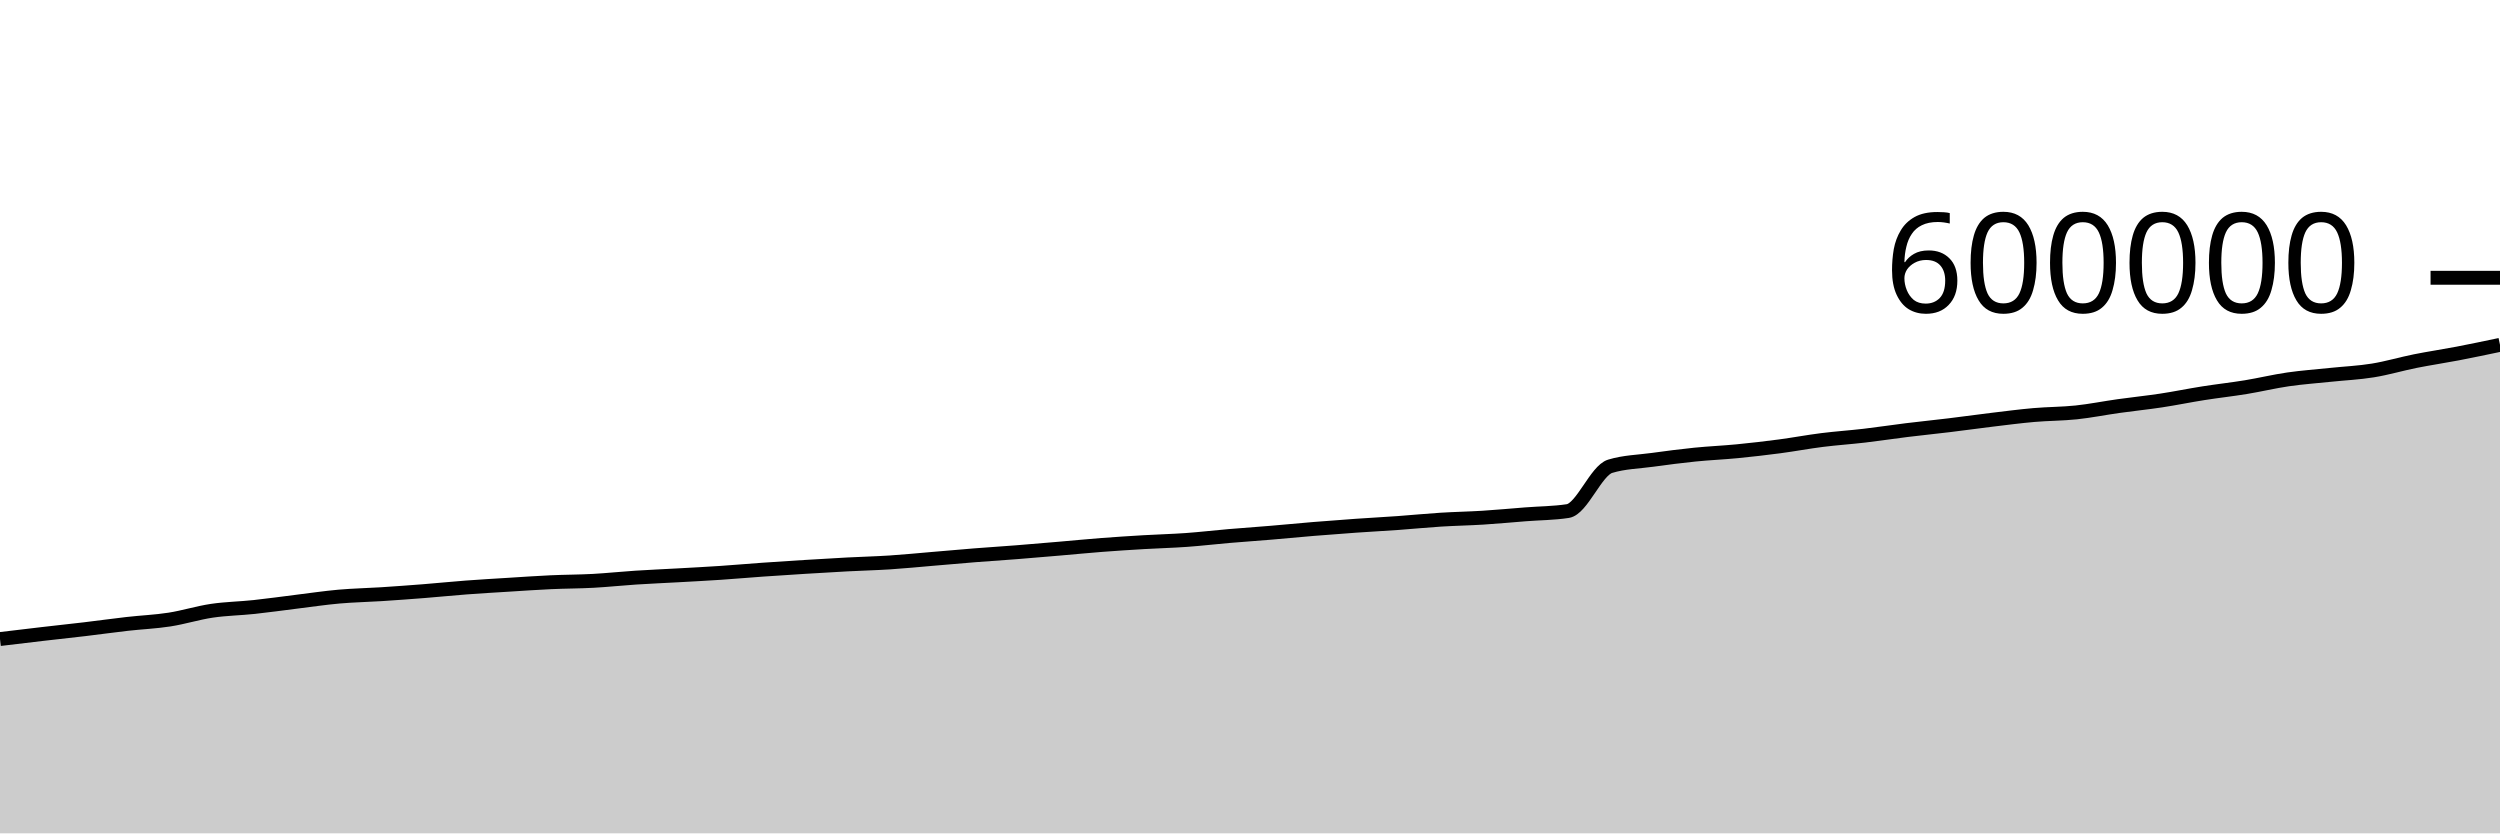
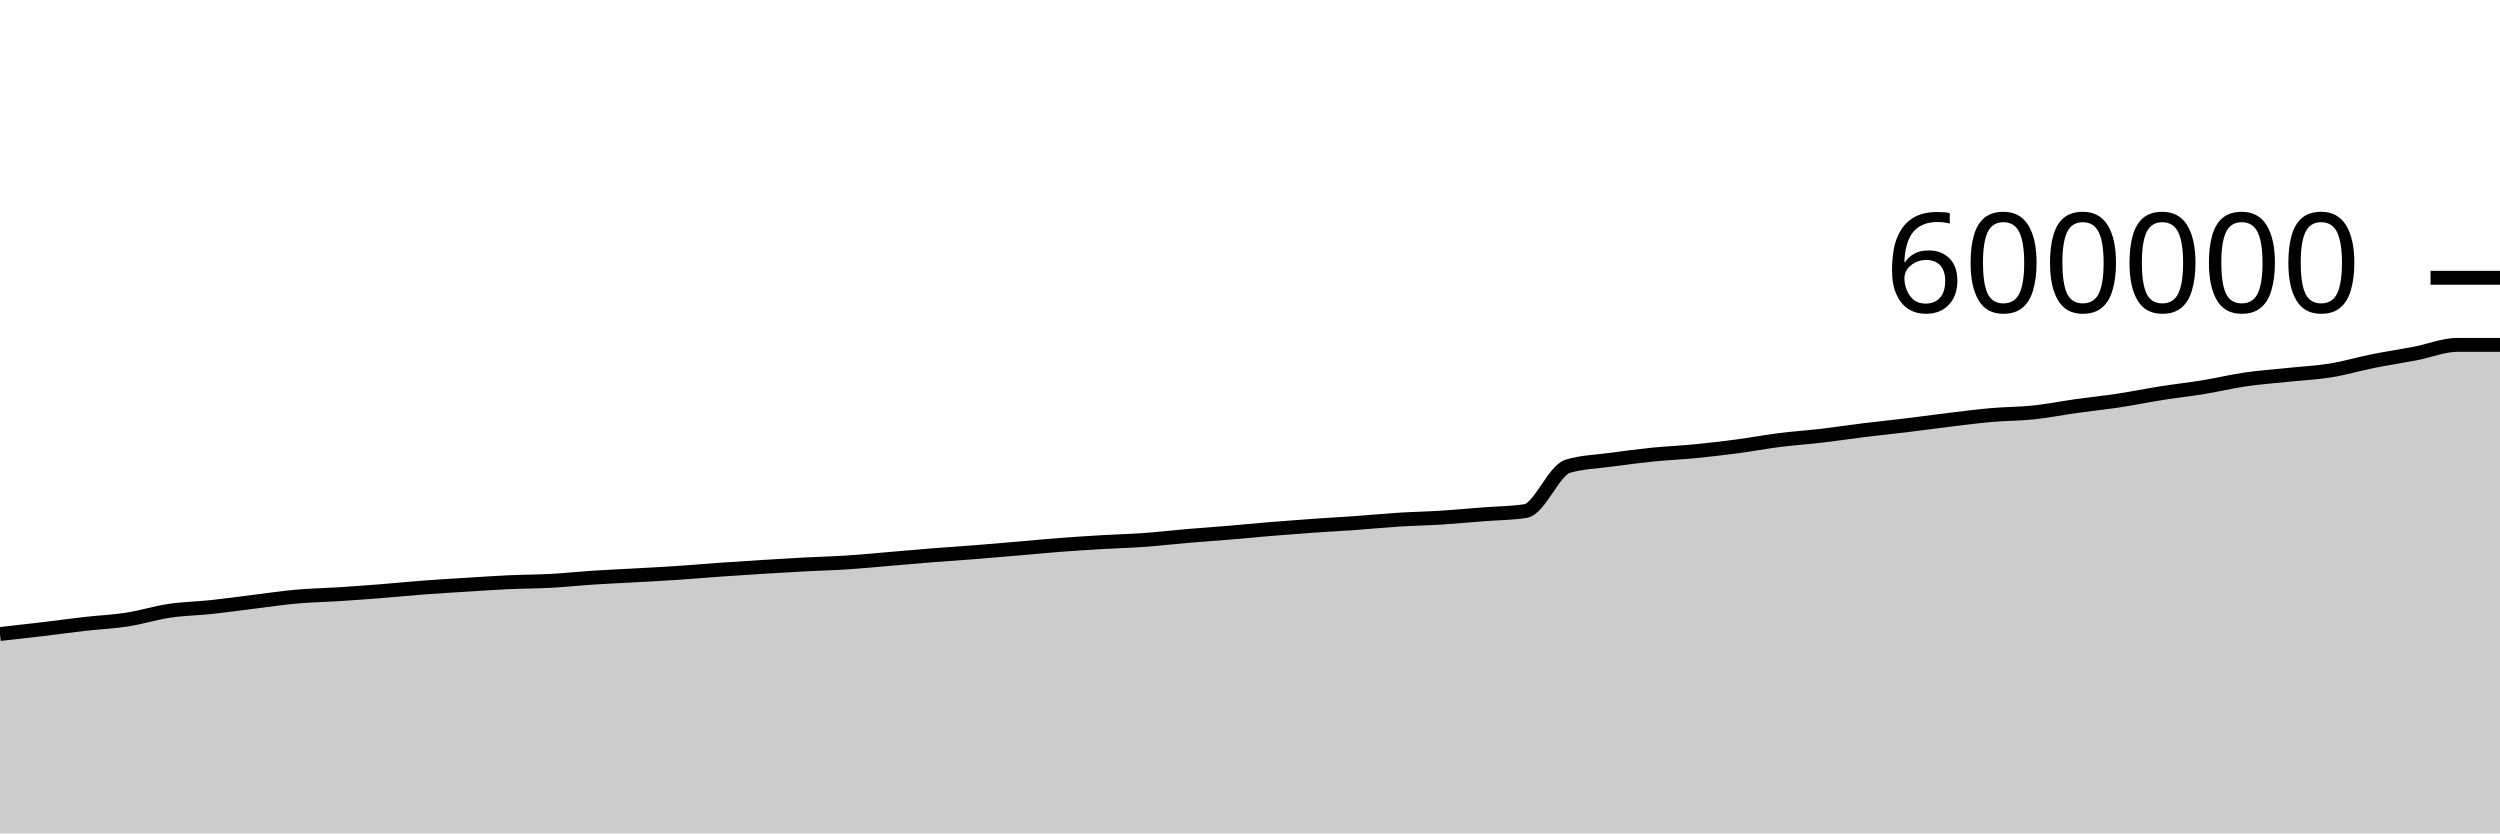
<svg xmlns="http://www.w3.org/2000/svg" viewBox="0 0 180 60">
  <g transform="translate(0,20)">
-     <path class="area" fill="rgba(0, 0, 0, 0.2)" d="M0,26.011C1.017,25.889,2.034,25.767,3.051,25.648C4.068,25.53,5.085,25.423,6.102,25.302C7.119,25.181,8.136,25.038,9.153,24.922C10.169,24.806,11.186,24.766,12.203,24.608C13.22,24.45,14.237,24.126,15.254,23.975C16.271,23.825,17.288,23.812,18.305,23.703C19.322,23.595,20.339,23.448,21.356,23.323C22.373,23.199,23.39,23.045,24.407,22.955C25.424,22.865,26.441,22.847,27.458,22.782C28.475,22.716,29.492,22.642,30.508,22.562C31.525,22.482,32.542,22.377,33.559,22.3C34.576,22.223,35.593,22.165,36.61,22.102C37.627,22.038,38.644,21.967,39.661,21.92C40.678,21.873,41.695,21.876,42.712,21.821C43.729,21.766,44.746,21.655,45.763,21.589C46.78,21.523,47.797,21.481,48.814,21.424C49.831,21.367,50.847,21.315,51.864,21.247C52.881,21.179,53.898,21.088,54.915,21.016C55.932,20.944,56.949,20.879,57.966,20.816C58.983,20.753,60,20.691,61.017,20.638C62.034,20.584,63.051,20.561,64.068,20.495C65.085,20.429,66.102,20.327,67.119,20.241C68.136,20.155,69.153,20.062,70.169,19.982C71.186,19.901,72.203,19.838,73.22,19.758C74.237,19.678,75.254,19.589,76.271,19.503C77.288,19.416,78.305,19.315,79.322,19.237C80.339,19.159,81.356,19.094,82.373,19.034C83.39,18.974,84.407,18.95,85.424,18.877C86.441,18.804,87.458,18.683,88.475,18.596C89.492,18.509,90.508,18.44,91.525,18.355C92.542,18.27,93.559,18.168,94.576,18.085C95.593,18.001,96.61,17.924,97.627,17.853C98.644,17.781,99.661,17.729,100.678,17.656C101.695,17.583,102.712,17.48,103.729,17.416C104.746,17.352,105.763,17.336,106.78,17.272C107.797,17.208,108.814,17.111,109.831,17.032C110.847,16.952,111.864,16.953,112.881,16.797C113.898,16.64,114.915,13.88,115.932,13.571C116.949,13.262,117.966,13.248,118.983,13.108C120,12.968,121.017,12.835,122.034,12.732C123.051,12.629,124.068,12.588,125.085,12.489C126.102,12.39,127.119,12.271,128.136,12.137C129.153,12.002,130.169,11.81,131.186,11.682C132.203,11.554,133.22,11.487,134.237,11.368C135.254,11.249,136.271,11.092,137.288,10.967C138.305,10.842,139.322,10.741,140.339,10.617C141.356,10.494,142.373,10.35,143.39,10.227C144.407,10.105,145.424,9.971,146.441,9.882C147.458,9.793,148.475,9.8,149.492,9.693C150.508,9.585,151.525,9.38,152.542,9.237C153.559,9.094,154.576,8.991,155.593,8.837C156.61,8.683,157.627,8.473,158.644,8.313C159.661,8.152,160.678,8.041,161.695,7.875C162.712,7.708,163.729,7.462,164.746,7.314C165.763,7.167,166.78,7.096,167.797,6.989C168.814,6.882,169.831,6.838,170.847,6.673C171.864,6.509,172.881,6.204,173.898,6C174.915,5.797,175.932,5.648,176.949,5.453C177.966,5.258,178.983,5.044,180,4.83L180,40C178.983,40,177.966,40,176.949,40C175.932,40,174.915,40,173.898,40C172.881,40,171.864,40,170.847,40C169.831,40,168.814,40,167.797,40C166.78,40,165.763,40,164.746,40C163.729,40,162.712,40,161.695,40C160.678,40,159.661,40,158.644,40C157.627,40,156.61,40,155.593,40C154.576,40,153.559,40,152.542,40C151.525,40,150.508,40,149.492,40C148.475,40,147.458,40,146.441,40C145.424,40,144.407,40,143.39,40C142.373,40,141.356,40,140.339,40C139.322,40,138.305,40,137.288,40C136.271,40,135.254,40,134.237,40C133.22,40,132.203,40,131.186,40C130.169,40,129.153,40,128.136,40C127.119,40,126.102,40,125.085,40C124.068,40,123.051,40,122.034,40C121.017,40,120,40,118.983,40C117.966,40,116.949,40,115.932,40C114.915,40,113.898,40,112.881,40C111.864,40,110.847,40,109.831,40C108.814,40,107.797,40,106.78,40C105.763,40,104.746,40,103.729,40C102.712,40,101.695,40,100.678,40C99.661,40,98.644,40,97.627,40C96.61,40,95.593,40,94.576,40C93.559,40,92.542,40,91.525,40C90.508,40,89.492,40,88.475,40C87.458,40,86.441,40,85.424,40C84.407,40,83.39,40,82.373,40C81.356,40,80.339,40,79.322,40C78.305,40,77.288,40,76.271,40C75.254,40,74.237,40,73.22,40C72.203,40,71.186,40,70.169,40C69.153,40,68.136,40,67.119,40C66.102,40,65.085,40,64.068,40C63.051,40,62.034,40,61.017,40C60,40,58.983,40,57.966,40C56.949,40,55.932,40,54.915,40C53.898,40,52.881,40,51.864,40C50.847,40,49.831,40,48.814,40C47.797,40,46.78,40,45.763,40C44.746,40,43.729,40,42.712,40C41.695,40,40.678,40,39.661,40C38.644,40,37.627,40,36.61,40C35.593,40,34.576,40,33.559,40C32.542,40,31.525,40,30.508,40C29.492,40,28.475,40,27.458,40C26.441,40,25.424,40,24.407,40C23.39,40,22.373,40,21.356,40C20.339,40,19.322,40,18.305,40C17.288,40,16.271,40,15.254,40C14.237,40,13.22,40,12.203,40C11.186,40,10.169,40,9.153,40C8.136,40,7.119,40,6.102,40C5.085,40,4.068,40,3.051,40C2.034,40,1.017,40,0,40Z" />
-     <path class="line" stroke="black" fill="none" d="M0,26.011C1.017,25.889,2.034,25.767,3.051,25.648C4.068,25.53,5.085,25.423,6.102,25.302C7.119,25.181,8.136,25.038,9.153,24.922C10.169,24.806,11.186,24.766,12.203,24.608C13.22,24.45,14.237,24.126,15.254,23.975C16.271,23.825,17.288,23.812,18.305,23.703C19.322,23.595,20.339,23.448,21.356,23.323C22.373,23.199,23.39,23.045,24.407,22.955C25.424,22.865,26.441,22.847,27.458,22.782C28.475,22.716,29.492,22.642,30.508,22.562C31.525,22.482,32.542,22.377,33.559,22.3C34.576,22.223,35.593,22.165,36.61,22.102C37.627,22.038,38.644,21.967,39.661,21.92C40.678,21.873,41.695,21.876,42.712,21.821C43.729,21.766,44.746,21.655,45.763,21.589C46.78,21.523,47.797,21.481,48.814,21.424C49.831,21.367,50.847,21.315,51.864,21.247C52.881,21.179,53.898,21.088,54.915,21.016C55.932,20.944,56.949,20.879,57.966,20.816C58.983,20.753,60,20.691,61.017,20.638C62.034,20.584,63.051,20.561,64.068,20.495C65.085,20.429,66.102,20.327,67.119,20.241C68.136,20.155,69.153,20.062,70.169,19.982C71.186,19.901,72.203,19.838,73.22,19.758C74.237,19.678,75.254,19.589,76.271,19.503C77.288,19.416,78.305,19.315,79.322,19.237C80.339,19.159,81.356,19.094,82.373,19.034C83.39,18.974,84.407,18.95,85.424,18.877C86.441,18.804,87.458,18.683,88.475,18.596C89.492,18.509,90.508,18.44,91.525,18.355C92.542,18.27,93.559,18.168,94.576,18.085C95.593,18.001,96.61,17.924,97.627,17.853C98.644,17.781,99.661,17.729,100.678,17.656C101.695,17.583,102.712,17.48,103.729,17.416C104.746,17.352,105.763,17.336,106.78,17.272C107.797,17.208,108.814,17.111,109.831,17.032C110.847,16.952,111.864,16.953,112.881,16.797C113.898,16.64,114.915,13.88,115.932,13.571C116.949,13.262,117.966,13.248,118.983,13.108C120,12.968,121.017,12.835,122.034,12.732C123.051,12.629,124.068,12.588,125.085,12.489C126.102,12.39,127.119,12.271,128.136,12.137C129.153,12.002,130.169,11.81,131.186,11.682C132.203,11.554,133.22,11.487,134.237,11.368C135.254,11.249,136.271,11.092,137.288,10.967C138.305,10.842,139.322,10.741,140.339,10.617C141.356,10.494,142.373,10.35,143.39,10.227C144.407,10.105,145.424,9.971,146.441,9.882C147.458,9.793,148.475,9.8,149.492,9.693C150.508,9.585,151.525,9.38,152.542,9.237C153.559,9.094,154.576,8.991,155.593,8.837C156.61,8.683,157.627,8.473,158.644,8.313C159.661,8.152,160.678,8.041,161.695,7.875C162.712,7.708,163.729,7.462,164.746,7.314C165.763,7.167,166.78,7.096,167.797,6.989C168.814,6.882,169.831,6.838,170.847,6.673C171.864,6.509,172.881,6.204,173.898,6C174.915,5.797,175.932,5.648,176.949,5.453C177.966,5.258,178.983,5.044,180,4.83" />
+     <path class="area" fill="rgba(0, 0, 0, 0.2)" d="M0,25.648C1.017,25.536,2.034,25.423,3.051,25.302C4.068,25.181,5.085,25.038,6.102,24.922C7.119,24.806,8.136,24.766,9.153,24.608C10.169,24.45,11.186,24.126,12.203,23.975C13.22,23.825,14.237,23.812,15.254,23.703C16.271,23.595,17.288,23.448,18.305,23.323C19.322,23.199,20.339,23.045,21.356,22.955C22.373,22.865,23.39,22.847,24.407,22.782C25.424,22.716,26.441,22.642,27.458,22.562C28.475,22.482,29.492,22.377,30.508,22.3C31.525,22.223,32.542,22.165,33.559,22.102C34.576,22.038,35.593,21.967,36.61,21.92C37.627,21.873,38.644,21.876,39.661,21.821C40.678,21.766,41.695,21.655,42.712,21.589C43.729,21.523,44.746,21.481,45.763,21.424C46.78,21.367,47.797,21.315,48.814,21.247C49.831,21.179,50.847,21.088,51.864,21.016C52.881,20.944,53.898,20.879,54.915,20.816C55.932,20.753,56.949,20.691,57.966,20.638C58.983,20.584,60,20.561,61.017,20.495C62.034,20.429,63.051,20.327,64.068,20.241C65.085,20.155,66.102,20.062,67.119,19.982C68.136,19.901,69.153,19.838,70.169,19.758C71.186,19.678,72.203,19.589,73.22,19.503C74.237,19.416,75.254,19.315,76.271,19.237C77.288,19.159,78.305,19.094,79.322,19.034C80.339,18.974,81.356,18.95,82.373,18.877C83.39,18.804,84.407,18.683,85.424,18.596C86.441,18.509,87.458,18.44,88.475,18.355C89.492,18.27,90.508,18.168,91.525,18.085C92.542,18.001,93.559,17.924,94.576,17.853C95.593,17.781,96.61,17.729,97.627,17.656C98.644,17.583,99.661,17.48,100.678,17.416C101.695,17.352,102.712,17.336,103.729,17.272C104.746,17.208,105.763,17.111,106.78,17.032C107.797,16.952,108.814,16.953,109.831,16.797C110.847,16.64,111.864,13.88,112.881,13.571C113.898,13.262,114.915,13.248,115.932,13.108C116.949,12.968,117.966,12.835,118.983,12.732C120,12.629,121.017,12.588,122.034,12.489C123.051,12.39,124.068,12.271,125.085,12.137C126.102,12.002,127.119,11.81,128.136,11.682C129.153,11.554,130.169,11.487,131.186,11.368C132.203,11.249,133.22,11.092,134.237,10.967C135.254,10.842,136.271,10.741,137.288,10.617C138.305,10.494,139.322,10.35,140.339,10.227C141.356,10.105,142.373,9.971,143.39,9.882C144.407,9.793,145.424,9.8,146.441,9.693C147.458,9.585,148.475,9.38,149.492,9.237C150.508,9.094,151.525,8.991,152.542,8.837C153.559,8.683,154.576,8.473,155.593,8.313C156.61,8.152,157.627,8.041,158.644,7.875C159.661,7.708,160.678,7.462,161.695,7.314C162.712,7.167,163.729,7.096,164.746,6.989C165.763,6.882,166.78,6.838,167.797,6.673C168.814,6.509,169.831,6.204,170.847,6C171.864,5.797,172.881,5.648,173.898,5.453C174.915,5.258,175.932,4.83,176.949,4.83C177.966,4.83,178.983,4.83,180,4.83L180,40C178.983,40,177.966,40,176.949,40C175.932,40,174.915,40,173.898,40C172.881,40,171.864,40,170.847,40C169.831,40,168.814,40,167.797,40C166.78,40,165.763,40,164.746,40C163.729,40,162.712,40,161.695,40C160.678,40,159.661,40,158.644,40C157.627,40,156.61,40,155.593,40C154.576,40,153.559,40,152.542,40C151.525,40,150.508,40,149.492,40C148.475,40,147.458,40,146.441,40C145.424,40,144.407,40,143.39,40C142.373,40,141.356,40,140.339,40C139.322,40,138.305,40,137.288,40C136.271,40,135.254,40,134.237,40C133.22,40,132.203,40,131.186,40C130.169,40,129.153,40,128.136,40C127.119,40,126.102,40,125.085,40C124.068,40,123.051,40,122.034,40C121.017,40,120,40,118.983,40C117.966,40,116.949,40,115.932,40C114.915,40,113.898,40,112.881,40C111.864,40,110.847,40,109.831,40C108.814,40,107.797,40,106.78,40C105.763,40,104.746,40,103.729,40C102.712,40,101.695,40,100.678,40C99.661,40,98.644,40,97.627,40C96.61,40,95.593,40,94.576,40C93.559,40,92.542,40,91.525,40C90.508,40,89.492,40,88.475,40C87.458,40,86.441,40,85.424,40C84.407,40,83.39,40,82.373,40C81.356,40,80.339,40,79.322,40C78.305,40,77.288,40,76.271,40C75.254,40,74.237,40,73.22,40C72.203,40,71.186,40,70.169,40C69.153,40,68.136,40,67.119,40C66.102,40,65.085,40,64.068,40C63.051,40,62.034,40,61.017,40C60,40,58.983,40,57.966,40C56.949,40,55.932,40,54.915,40C53.898,40,52.881,40,51.864,40C50.847,40,49.831,40,48.814,40C47.797,40,46.78,40,45.763,40C44.746,40,43.729,40,42.712,40C41.695,40,40.678,40,39.661,40C38.644,40,37.627,40,36.61,40C35.593,40,34.576,40,33.559,40C32.542,40,31.525,40,30.508,40C29.492,40,28.475,40,27.458,40C26.441,40,25.424,40,24.407,40C23.39,40,22.373,40,21.356,40C20.339,40,19.322,40,18.305,40C17.288,40,16.271,40,15.254,40C14.237,40,13.22,40,12.203,40C11.186,40,10.169,40,9.153,40C8.136,40,7.119,40,6.102,40C5.085,40,4.068,40,3.051,40C2.034,40,1.017,40,0,40Z" />
+     <path class="line" stroke="black" fill="none" d="M0,25.648C1.017,25.536,2.034,25.423,3.051,25.302C4.068,25.181,5.085,25.038,6.102,24.922C7.119,24.806,8.136,24.766,9.153,24.608C10.169,24.45,11.186,24.126,12.203,23.975C13.22,23.825,14.237,23.812,15.254,23.703C16.271,23.595,17.288,23.448,18.305,23.323C19.322,23.199,20.339,23.045,21.356,22.955C22.373,22.865,23.39,22.847,24.407,22.782C25.424,22.716,26.441,22.642,27.458,22.562C28.475,22.482,29.492,22.377,30.508,22.3C31.525,22.223,32.542,22.165,33.559,22.102C34.576,22.038,35.593,21.967,36.61,21.92C37.627,21.873,38.644,21.876,39.661,21.821C40.678,21.766,41.695,21.655,42.712,21.589C43.729,21.523,44.746,21.481,45.763,21.424C46.78,21.367,47.797,21.315,48.814,21.247C49.831,21.179,50.847,21.088,51.864,21.016C52.881,20.944,53.898,20.879,54.915,20.816C55.932,20.753,56.949,20.691,57.966,20.638C58.983,20.584,60,20.561,61.017,20.495C62.034,20.429,63.051,20.327,64.068,20.241C65.085,20.155,66.102,20.062,67.119,19.982C68.136,19.901,69.153,19.838,70.169,19.758C71.186,19.678,72.203,19.589,73.22,19.503C74.237,19.416,75.254,19.315,76.271,19.237C77.288,19.159,78.305,19.094,79.322,19.034C80.339,18.974,81.356,18.95,82.373,18.877C83.39,18.804,84.407,18.683,85.424,18.596C86.441,18.509,87.458,18.44,88.475,18.355C89.492,18.27,90.508,18.168,91.525,18.085C92.542,18.001,93.559,17.924,94.576,17.853C95.593,17.781,96.61,17.729,97.627,17.656C98.644,17.583,99.661,17.48,100.678,17.416C101.695,17.352,102.712,17.336,103.729,17.272C104.746,17.208,105.763,17.111,106.78,17.032C107.797,16.952,108.814,16.953,109.831,16.797C110.847,16.64,111.864,13.88,112.881,13.571C113.898,13.262,114.915,13.248,115.932,13.108C116.949,12.968,117.966,12.835,118.983,12.732C120,12.629,121.017,12.588,122.034,12.489C123.051,12.39,124.068,12.271,125.085,12.137C126.102,12.002,127.119,11.81,128.136,11.682C129.153,11.554,130.169,11.487,131.186,11.368C132.203,11.249,133.22,11.092,134.237,10.967C135.254,10.842,136.271,10.741,137.288,10.617C138.305,10.494,139.322,10.35,140.339,10.227C141.356,10.105,142.373,9.971,143.39,9.882C144.407,9.793,145.424,9.8,146.441,9.693C147.458,9.585,148.475,9.38,149.492,9.237C150.508,9.094,151.525,8.991,152.542,8.837C153.559,8.683,154.576,8.473,155.593,8.313C156.61,8.152,157.627,8.041,158.644,7.875C159.661,7.708,160.678,7.462,161.695,7.314C162.712,7.167,163.729,7.096,164.746,6.989C165.763,6.882,166.78,6.838,167.797,6.673C168.814,6.509,169.831,6.204,170.847,6C171.864,5.797,172.881,5.648,173.898,5.453C174.915,5.258,175.932,4.83,176.949,4.83C177.966,4.83,178.983,4.83,180,4.83" />
    <path class="axis-ceiling" stroke-width="1" stroke="black" fill="none" d="M175,0L180,0" />
    <text class="axis-ceiling-label" font-family="sans-serif" text-anchor="end" font-size="10px" x="170" y="2.5">600000</text>
  </g>
</svg>
